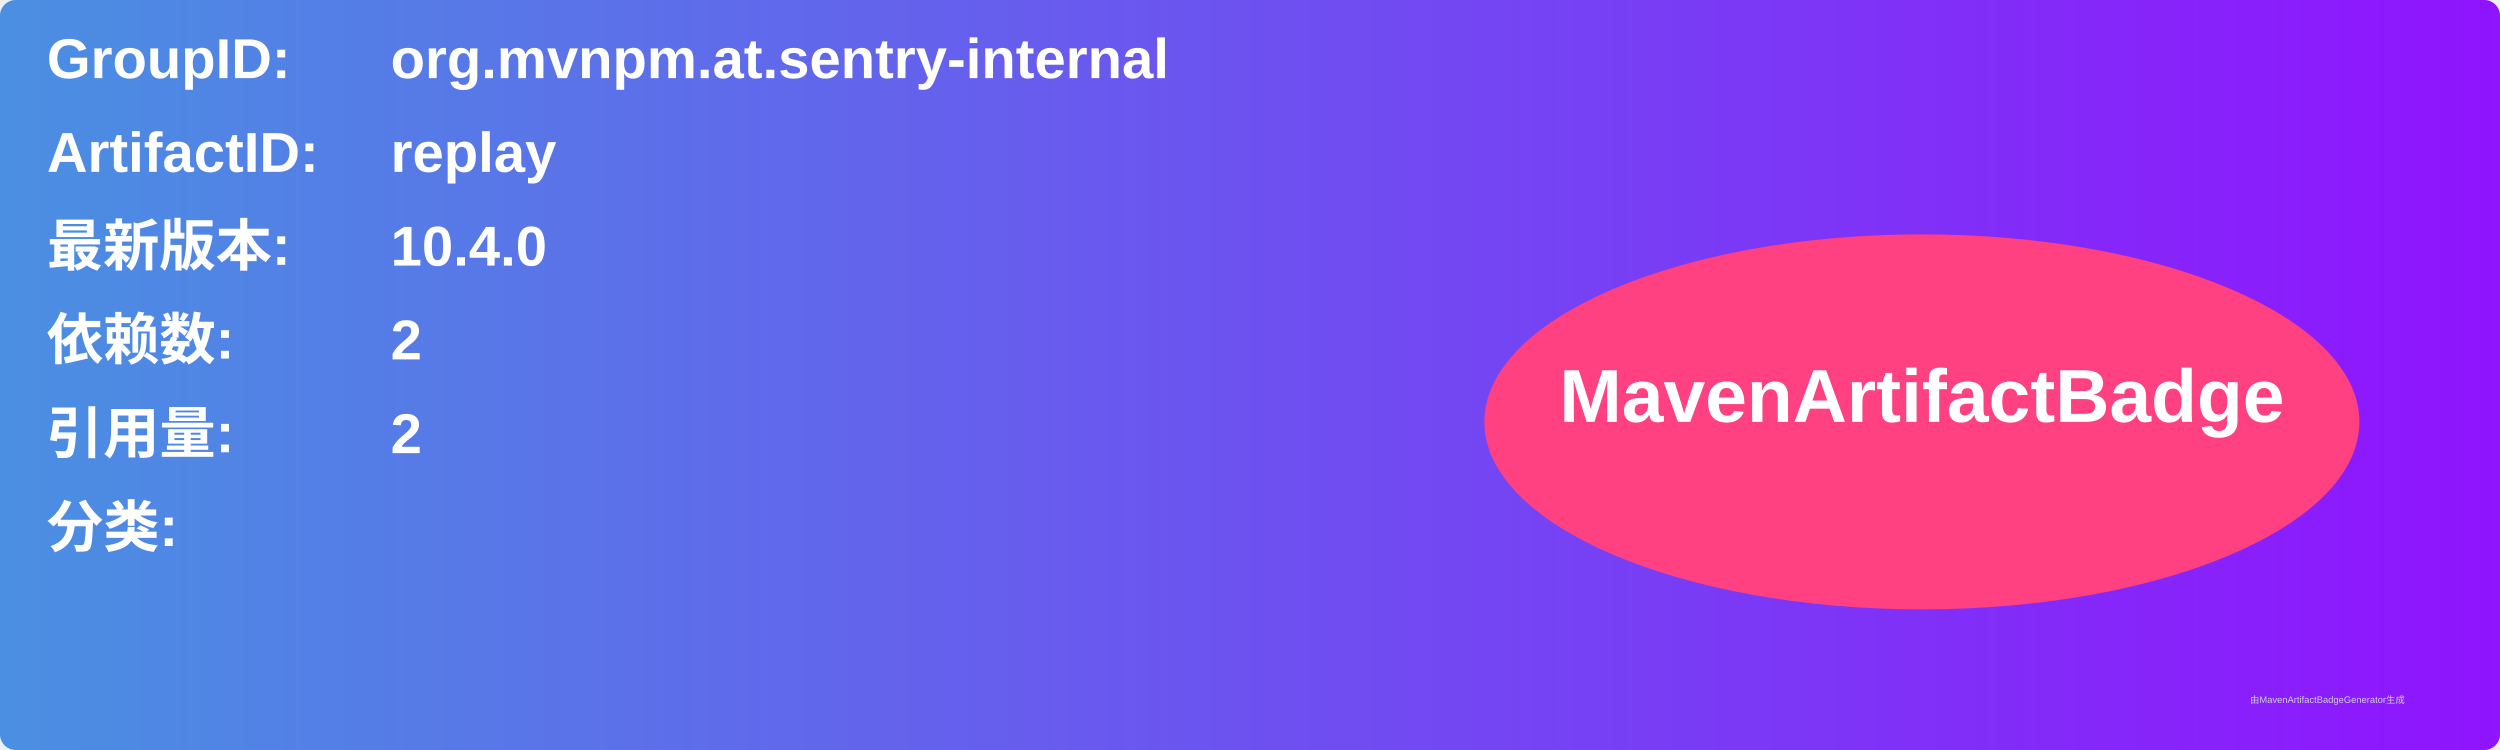
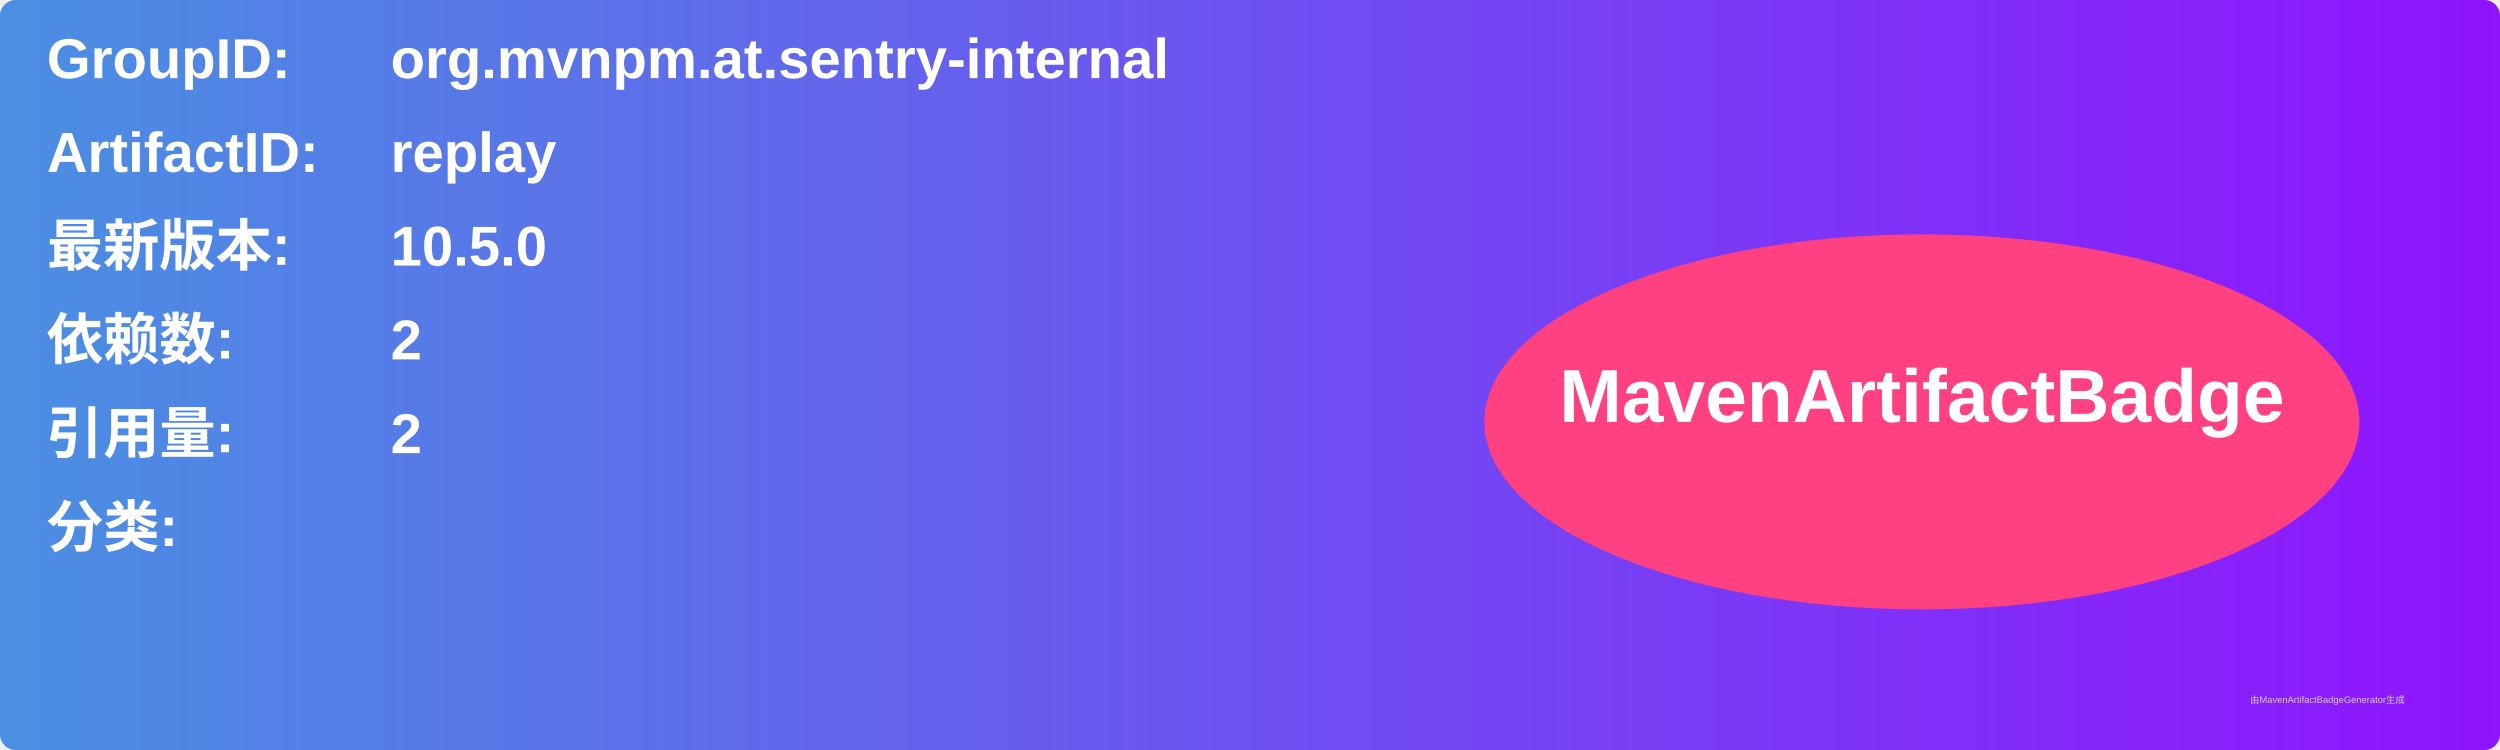
<svg xmlns="http://www.w3.org/2000/svg" width="800" height="240" viewBox="0 0 800 240">
  <linearGradient id="grad" x1="0%" y1="0%" x2="100%" y2="0%">
    <stop offset="0%" stop-color="#4a90e2" />
    <stop offset="100%" stop-color="#9013fe" />
  </linearGradient>
  <rect width="100%" height="100%" rx="5" ry="5" fill="url(#grad)" />
  <g transform="translate(15, 15)">
    <text x="0" y="10" font-family="Arial" font-size="18" fill="white" font-weight="bold" width="260">GroupID:</text>
    <text x="110" y="10" font-family="Arial" font-size="18" fill="white" font-weight="bold" width="460">org.mvnpm.at.sentry-internal</text>
    <text x="0" y="40" font-family="Arial" font-size="18" fill="white" font-weight="bold" width="260">ArtifactID:</text>
    <text x="110" y="40" font-family="Arial" font-size="18" fill="white" font-weight="bold" width="460">replay</text>
    <text x="0" y="70" font-family="Arial" font-size="18" fill="white" font-weight="bold">最新版本:</text>
    <text x="110" y="70" font-family="Arial" font-size="18" fill="white" font-weight="bold">
-       <tspan font-weight="bold">10.4.0</tspan>
+       <tspan font-weight="bold">10.5.0</tspan>
    </text>
    <text x="0" y="100" font-family="Arial" font-size="18" fill="white" font-weight="bold">依赖数: </text>
    <text x="110" y="100" font-family="Arial" font-size="18" fill="white">
      <tspan font-weight="bold">2</tspan>
    </text>
    <text x="0" y="130" font-family="Arial" font-size="18" fill="white" font-weight="bold">引用量: </text>
    <text x="110" y="130" font-family="Arial" font-size="18" fill="white">
      <tspan font-weight="bold">2</tspan>
    </text>
    <text x="0" y="160" font-family="Arial" font-size="18" fill="white" font-weight="bold">分类:</text>
    <text x="10" y="190" font-family="Arial" font-size="10" fill="white">
      <tspan font-weight="bold" />
    </text>
    <ellipse cx="600" cy="120" rx="140" ry="60" fill="#ff4081" />
    <text x="600" y="120" text-anchor="middle" font-family="Arial" font-size="24" fill="white" font-weight="bold">MavenArtifactBadge</text>
  </g>
  <text x="720" y="225" font-family="Arial" font-size="3" fill="#d0d0d0">由MavenArtifactBadgeGenerator生成</text>
</svg>
